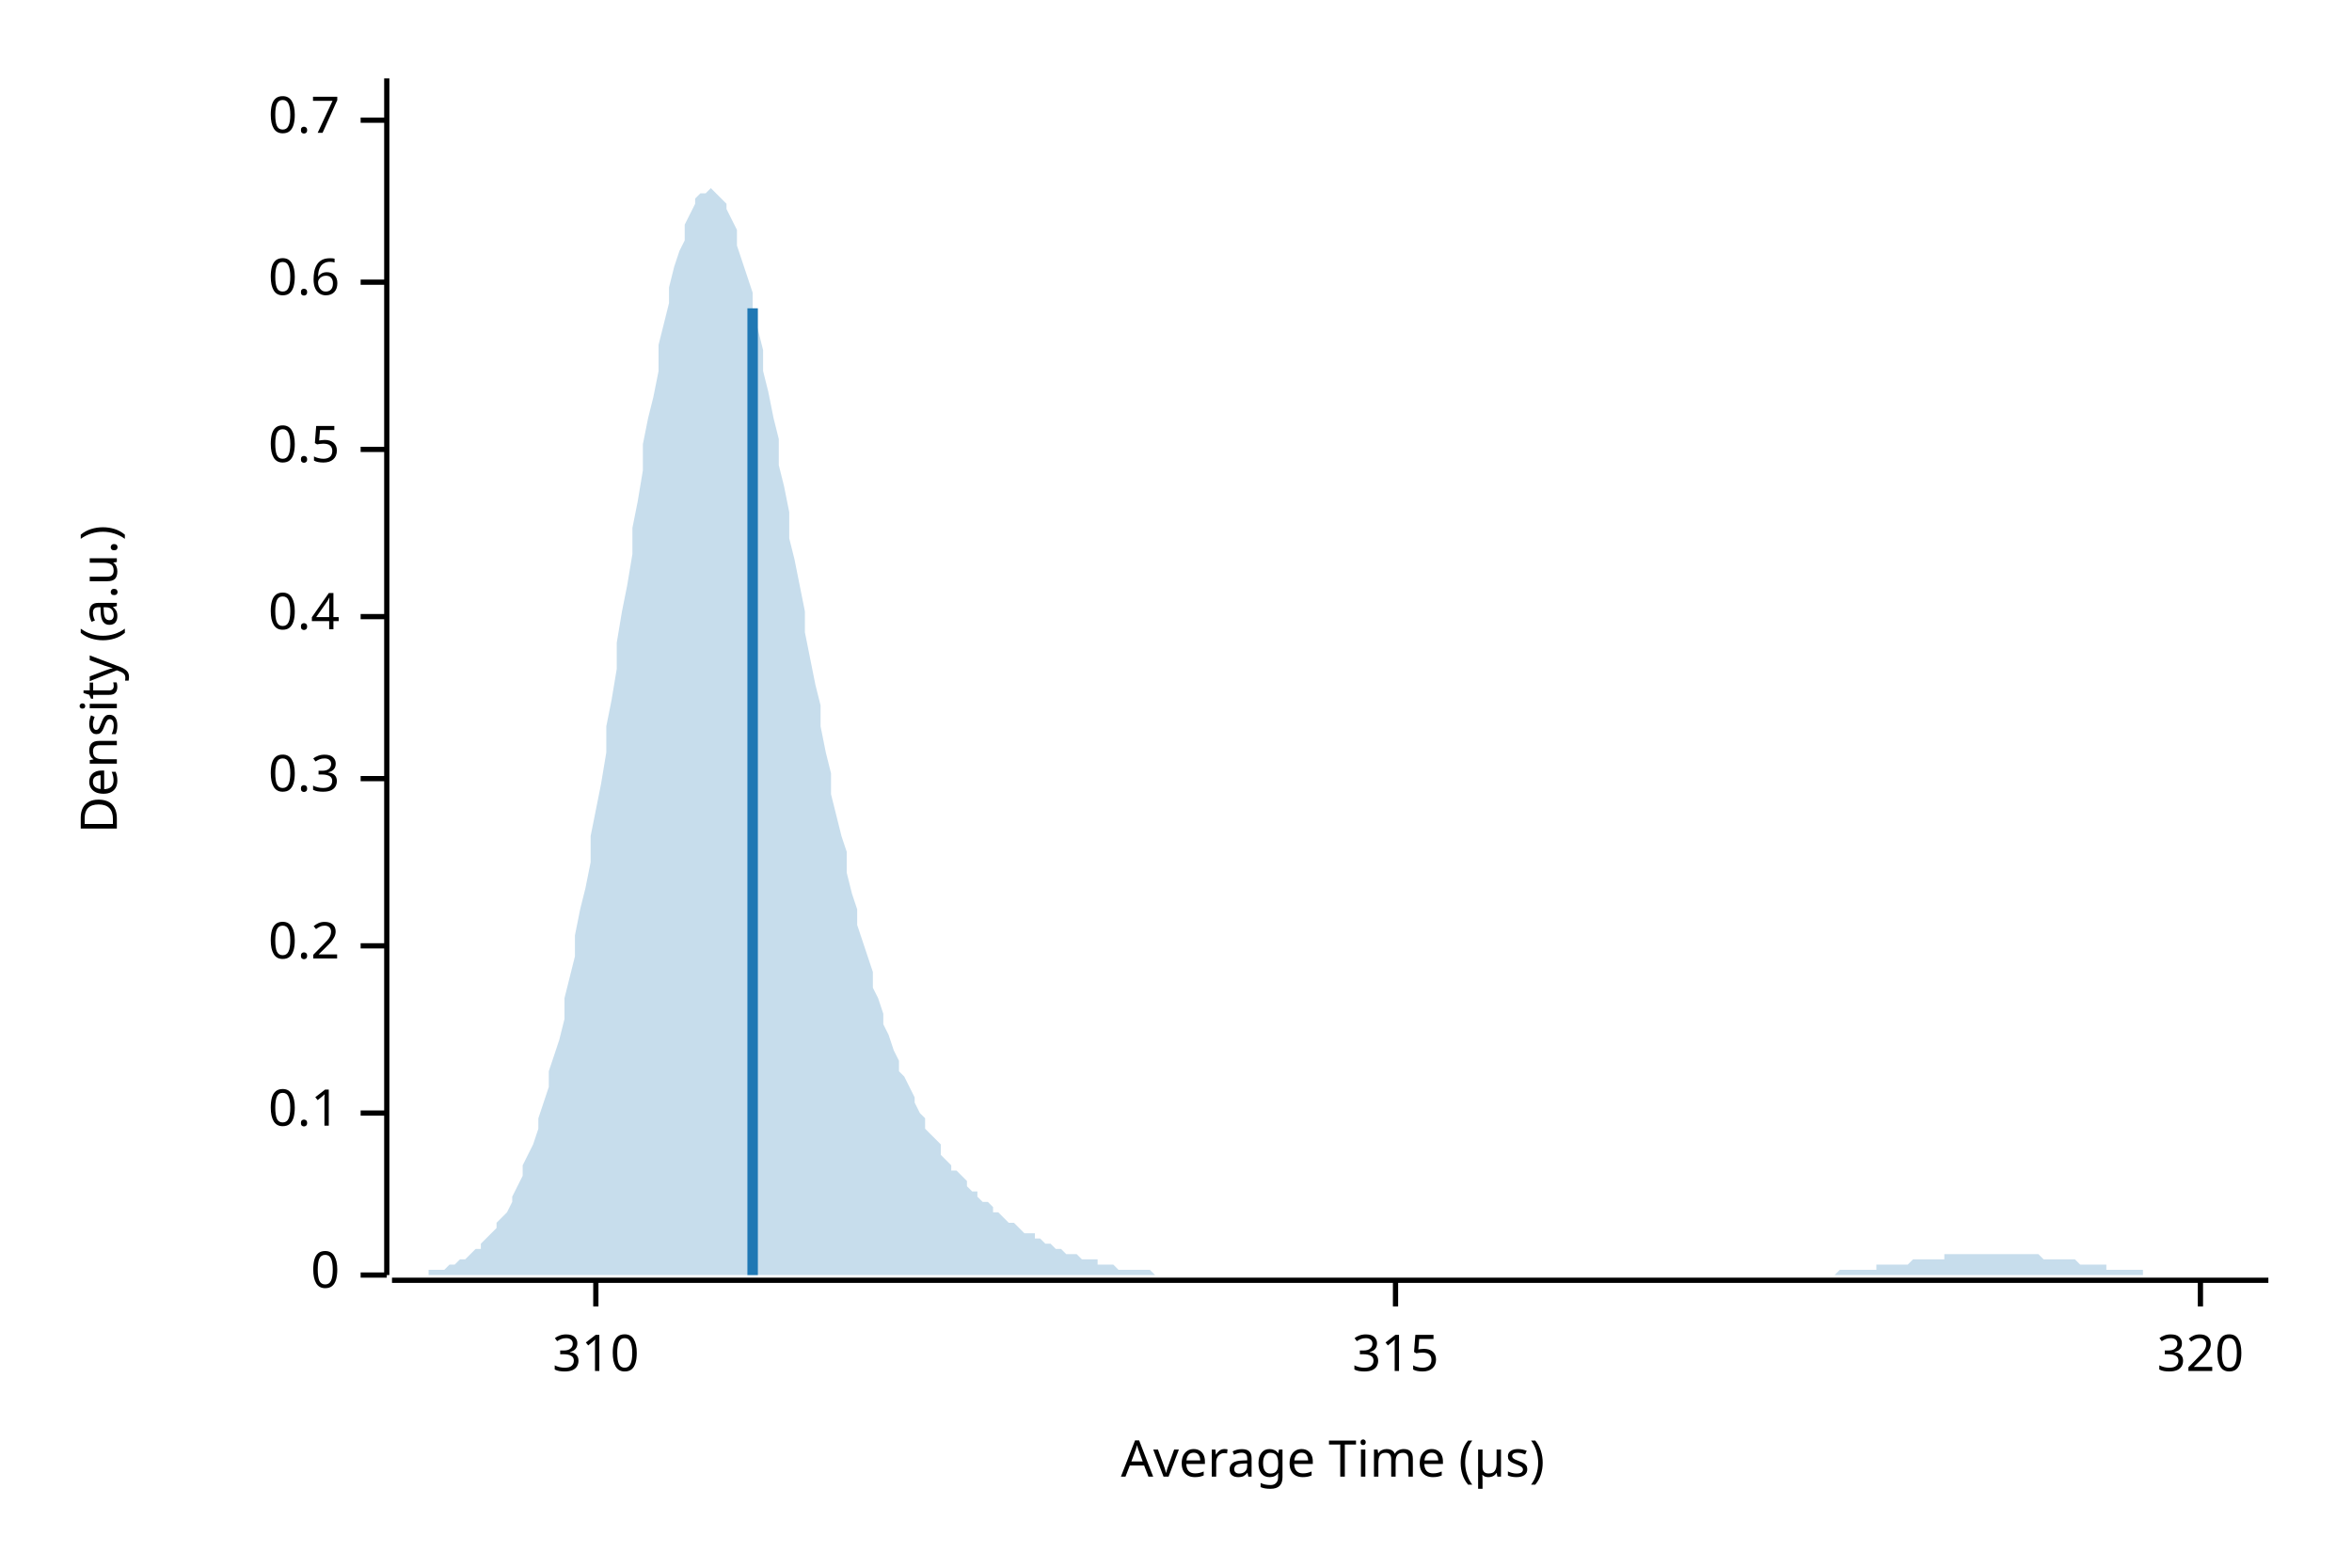
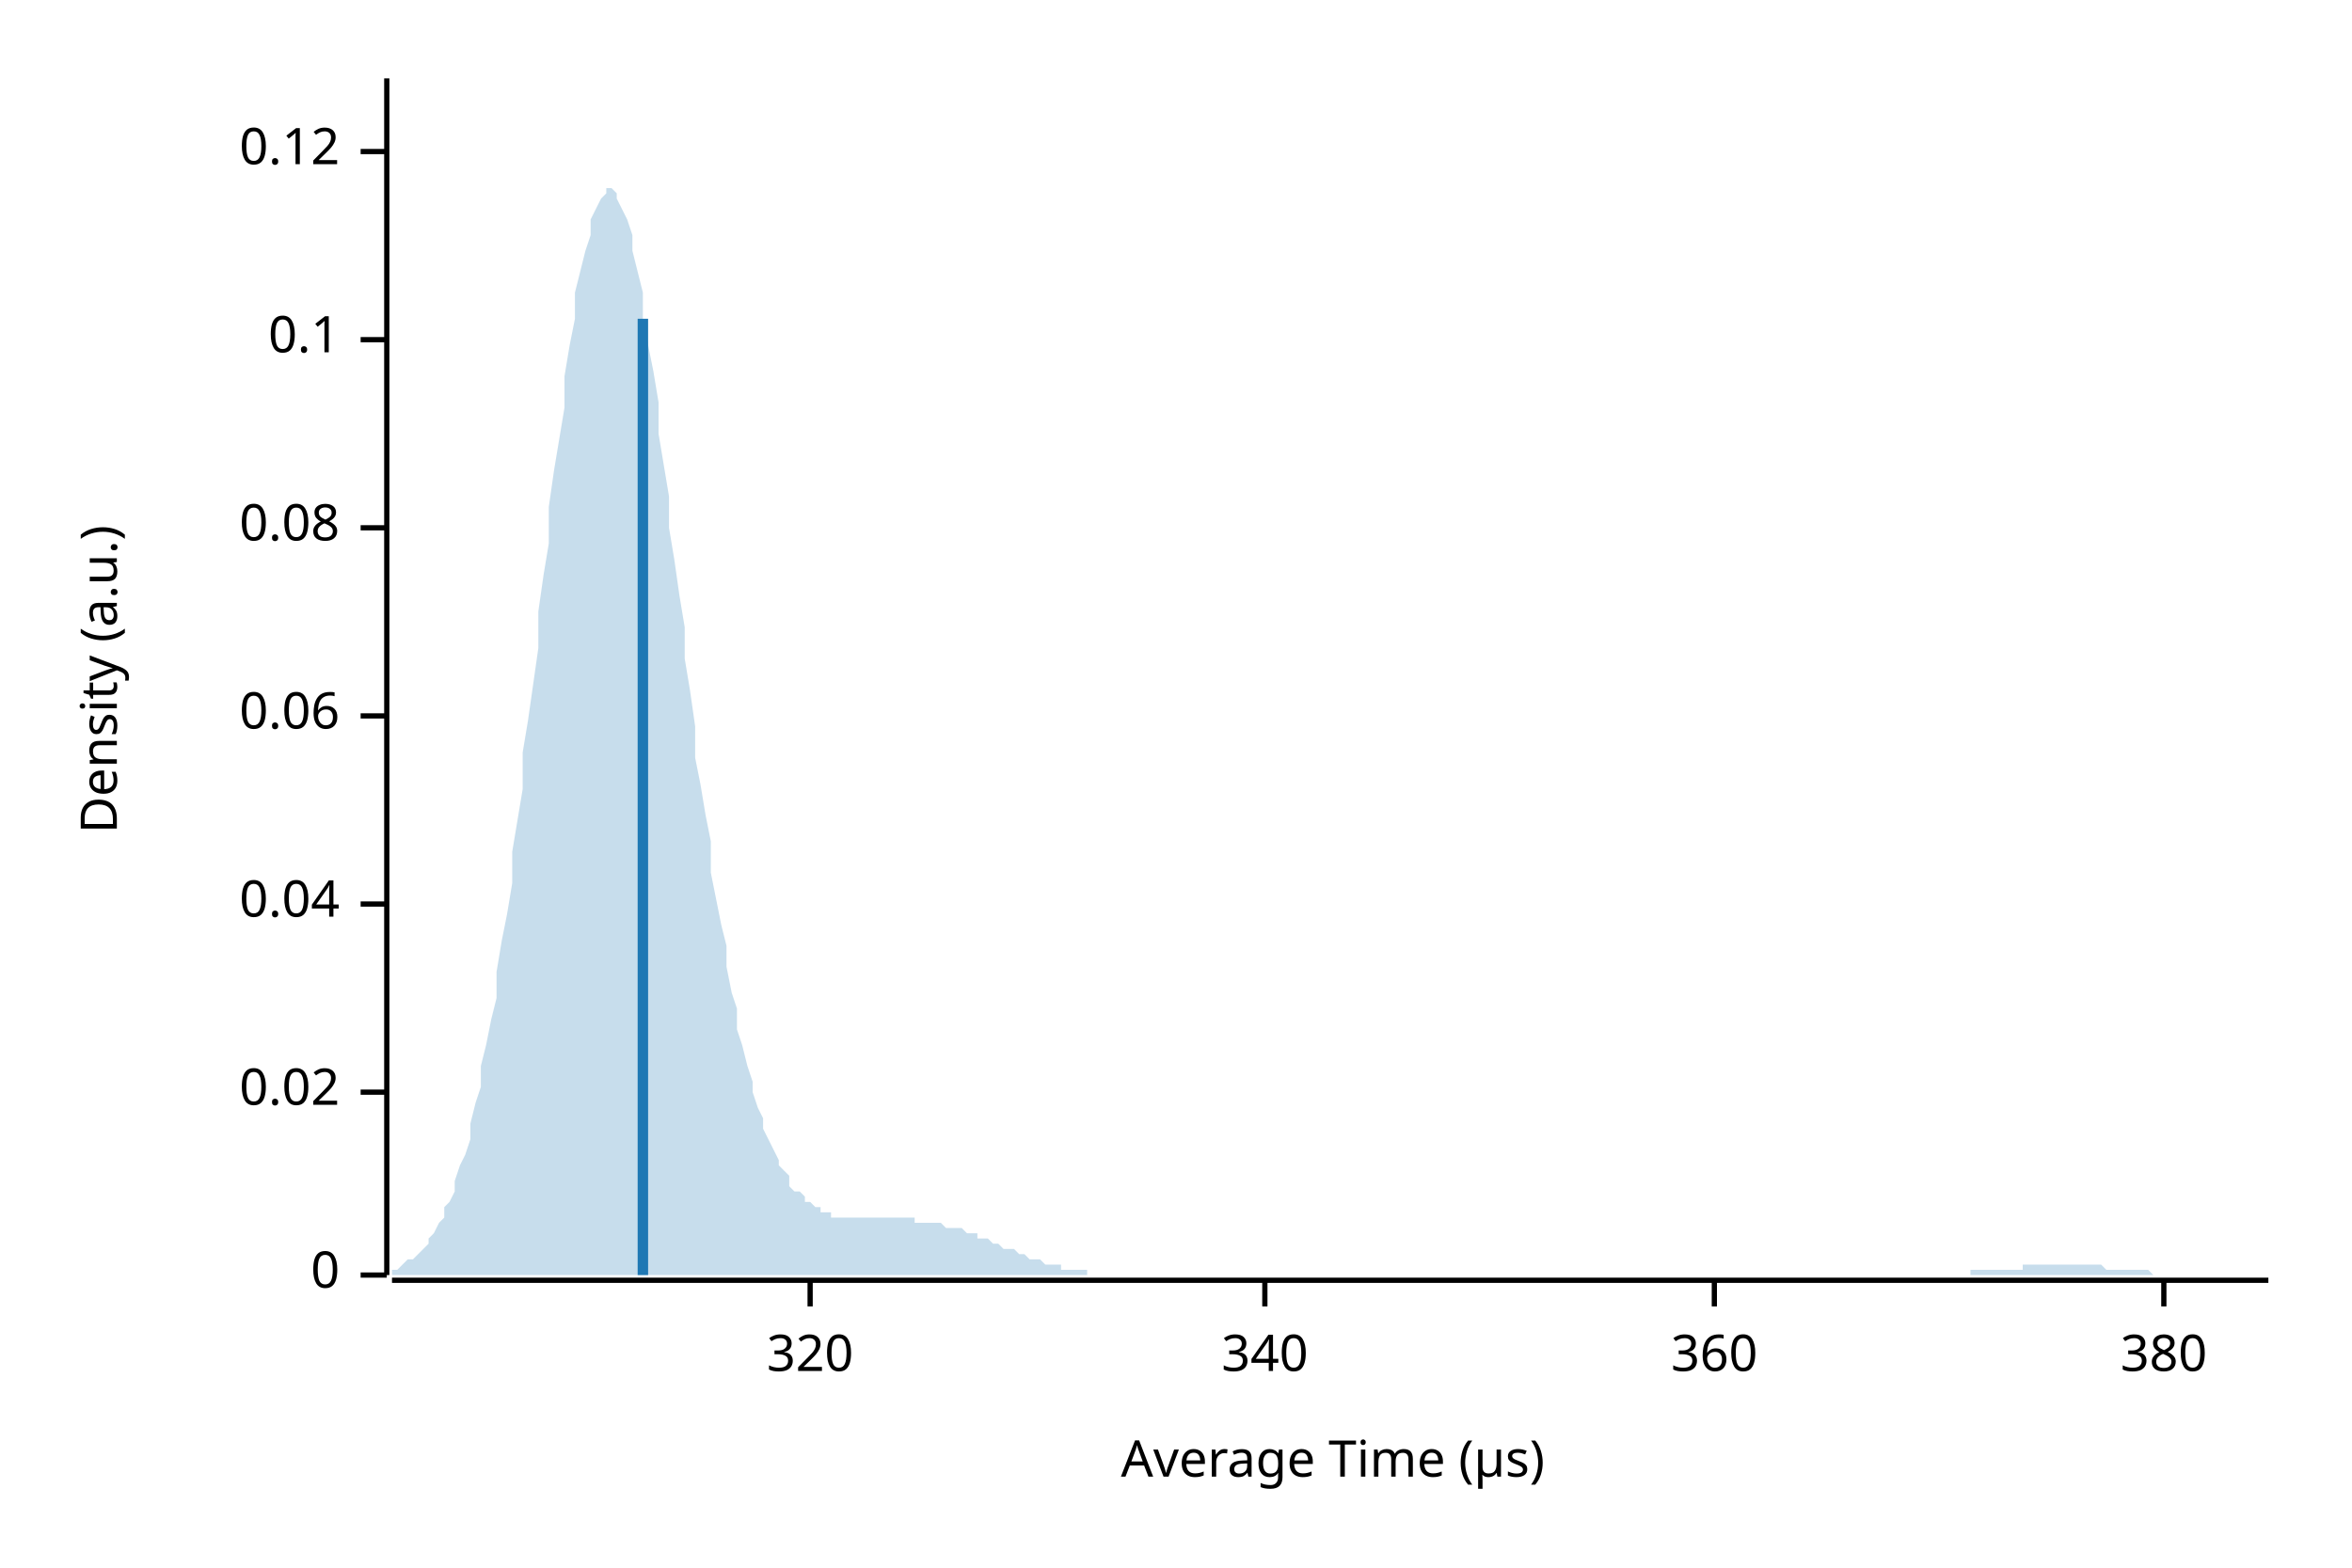
<svg xmlns="http://www.w3.org/2000/svg" width="450" height="300" viewBox="0 0 450 300">
  <text x="15" y="130" dy="0.76em" text-anchor="middle" font-family="sans-serif" font-size="9.677" opacity="1" fill="#000000" transform="rotate(270, 15, 130)">
Density (a.u.)
</text>
  <text x="255" y="285" dy="-0.5ex" text-anchor="middle" font-family="sans-serif" font-size="9.677" opacity="1" fill="#000000">
Average Time (µs)
</text>
  <polyline fill="none" opacity="1" stroke="#000000" stroke-width="1" points="74,15 74,244 " />
  <text x="65" y="244" dy="0.5ex" text-anchor="end" font-family="sans-serif" font-size="9.677" opacity="1" fill="#000000">
0
</text>
  <polyline fill="none" opacity="1" stroke="#000000" stroke-width="1" points="69,244 74,244 " />
-   <text x="65" y="213" dy="0.5ex" text-anchor="end" font-family="sans-serif" font-size="9.677" opacity="1" fill="#000000">
+   <text x="65" y="209" dy="0.5ex" text-anchor="end" font-family="sans-serif" font-size="9.677" opacity="1" fill="#000000">
+ 0.02
+ </text>
+   <polyline fill="none" opacity="1" stroke="#000000" stroke-width="1" points="69,209 74,209 " />
+   <text x="65" y="173" dy="0.5ex" text-anchor="end" font-family="sans-serif" font-size="9.677" opacity="1" fill="#000000">
+ 0.04
+ </text>
+   <polyline fill="none" opacity="1" stroke="#000000" stroke-width="1" points="69,173 74,173 " />
+   <text x="65" y="137" dy="0.5ex" text-anchor="end" font-family="sans-serif" font-size="9.677" opacity="1" fill="#000000">
+ 0.06
+ </text>
+   <polyline fill="none" opacity="1" stroke="#000000" stroke-width="1" points="69,137 74,137 " />
+   <text x="65" y="101" dy="0.5ex" text-anchor="end" font-family="sans-serif" font-size="9.677" opacity="1" fill="#000000">
+ 0.08
+ </text>
+   <polyline fill="none" opacity="1" stroke="#000000" stroke-width="1" points="69,101 74,101 " />
+   <text x="65" y="65" dy="0.5ex" text-anchor="end" font-family="sans-serif" font-size="9.677" opacity="1" fill="#000000">
0.1
</text>
-   <polyline fill="none" opacity="1" stroke="#000000" stroke-width="1" points="69,213 74,213 " />
-   <text x="65" y="181" dy="0.5ex" text-anchor="end" font-family="sans-serif" font-size="9.677" opacity="1" fill="#000000">
- 0.2
+   <polyline fill="none" opacity="1" stroke="#000000" stroke-width="1" points="69,65 74,65 " />
+   <text x="65" y="29" dy="0.5ex" text-anchor="end" font-family="sans-serif" font-size="9.677" opacity="1" fill="#000000">
+ 0.12
</text>
-   <polyline fill="none" opacity="1" stroke="#000000" stroke-width="1" points="69,181 74,181 " />
-   <text x="65" y="149" dy="0.5ex" text-anchor="end" font-family="sans-serif" font-size="9.677" opacity="1" fill="#000000">
- 0.3
- </text>
-   <polyline fill="none" opacity="1" stroke="#000000" stroke-width="1" points="69,149 74,149 " />
-   <text x="65" y="118" dy="0.5ex" text-anchor="end" font-family="sans-serif" font-size="9.677" opacity="1" fill="#000000">
- 0.4
- </text>
-   <polyline fill="none" opacity="1" stroke="#000000" stroke-width="1" points="69,118 74,118 " />
-   <text x="65" y="86" dy="0.5ex" text-anchor="end" font-family="sans-serif" font-size="9.677" opacity="1" fill="#000000">
- 0.5
- </text>
-   <polyline fill="none" opacity="1" stroke="#000000" stroke-width="1" points="69,86 74,86 " />
-   <text x="65" y="54" dy="0.5ex" text-anchor="end" font-family="sans-serif" font-size="9.677" opacity="1" fill="#000000">
- 0.6
- </text>
-   <polyline fill="none" opacity="1" stroke="#000000" stroke-width="1" points="69,54 74,54 " />
-   <text x="65" y="23" dy="0.5ex" text-anchor="end" font-family="sans-serif" font-size="9.677" opacity="1" fill="#000000">
- 0.7
- </text>
-   <polyline fill="none" opacity="1" stroke="#000000" stroke-width="1" points="69,23 74,23 " />
+   <polyline fill="none" opacity="1" stroke="#000000" stroke-width="1" points="69,29 74,29 " />
  <polyline fill="none" opacity="1" stroke="#000000" stroke-width="1" points="75,245 434,245 " />
-   <text x="114" y="255" dy="0.76em" text-anchor="middle" font-family="sans-serif" font-size="9.677" opacity="1" fill="#000000">
- 310
- </text>
-   <polyline fill="none" opacity="1" stroke="#000000" stroke-width="1" points="114,245 114,250 " />
-   <text x="267" y="255" dy="0.76em" text-anchor="middle" font-family="sans-serif" font-size="9.677" opacity="1" fill="#000000">
- 315
- </text>
-   <polyline fill="none" opacity="1" stroke="#000000" stroke-width="1" points="267,245 267,250 " />
-   <text x="421" y="255" dy="0.76em" text-anchor="middle" font-family="sans-serif" font-size="9.677" opacity="1" fill="#000000">
+   <text x="155" y="255" dy="0.76em" text-anchor="middle" font-family="sans-serif" font-size="9.677" opacity="1" fill="#000000">
320
</text>
-   <polyline fill="none" opacity="1" stroke="#000000" stroke-width="1" points="421,245 421,250 " />
-   <polygon opacity="0.25" fill="#1F78B4" points="75,244 75,244 76,244 77,244 77,244 78,244 79,244 80,244 80,244 81,244 82,244 82,243 83,243 84,243 85,243 85,243 86,242 87,242 87,242 88,241 89,241 90,240 90,240 91,239 92,239 92,238 93,237 94,236 95,235 95,234 96,233 97,232 98,230 98,229 99,227 100,225 100,223 101,221 102,219 103,216 103,214 104,211 105,208 105,205 106,202 107,199 108,195 108,191 109,187 110,183 110,179 111,174 112,170 113,165 113,160 114,155 115,150 116,144 116,139 117,134 118,128 118,123 119,117 120,112 121,106 121,101 122,96 123,90 123,85 124,80 125,76 126,71 126,66 127,62 128,58 128,55 129,51 130,48 131,46 131,43 132,41 133,39 133,38 134,37 135,37 136,36 136,36 137,37 138,38 139,39 139,40 140,42 141,44 141,47 142,50 143,53 144,56 144,60 145,63 146,67 146,71 147,75 148,80 149,84 149,89 150,93 151,98 151,103 152,107 153,112 154,117 154,121 155,126 156,131 157,135 157,139 158,144 159,148 159,152 160,156 161,160 162,163 162,167 163,171 164,174 164,177 165,180 166,183 167,186 167,189 168,191 169,194 169,196 170,198 171,201 172,203 172,205 173,206 174,208 175,210 175,211 176,213 177,214 177,216 178,217 179,218 180,219 180,221 181,222 182,223 182,224 183,224 184,225 185,226 185,227 186,228 187,228 187,229 188,230 189,230 190,231 190,232 191,232 192,233 192,233 193,234 194,234 195,235 195,235 196,236 197,236 198,236 198,237 199,237 200,238 200,238 201,238 202,239 203,239 203,239 204,240 205,240 205,240 206,240 207,241 208,241 208,241 209,241 210,241 210,242 211,242 212,242 213,242 213,242 214,243 215,243 216,243 216,243 217,243 218,243 218,243 219,243 220,243 221,244 221,244 222,244 223,244 223,244 224,244 225,244 226,244 226,244 227,244 228,244 228,244 229,244 230,244 231,244 231,244 232,244 233,244 233,244 234,244 235,244 236,244 236,244 237,244 238,244 239,244 239,244 240,244 241,244 241,244 242,244 243,244 244,244 244,244 245,244 246,244 246,244 247,244 248,244 249,244 249,244 250,244 251,244 251,244 252,244 253,244 254,244 254,244 255,244 256,244 257,244 257,244 258,244 259,244 259,244 260,244 261,244 262,244 262,244 263,244 264,244 264,244 265,244 266,244 267,244 267,244 268,244 269,244 269,244 270,244 271,244 272,244 272,244 273,244 274,244 275,244 275,244 276,244 277,244 277,244 278,244 279,244 280,244 280,244 281,244 282,244 282,244 283,244 284,244 285,244 285,244 286,244 287,244 287,244 288,244 289,244 290,244 290,244 291,244 292,244 292,244 293,244 294,244 295,244 295,244 296,244 297,244 298,244 298,244 299,244 300,244 300,244 301,244 302,244 303,244 303,244 304,244 305,244 305,244 306,244 307,244 308,244 308,244 309,244 310,244 310,244 311,244 312,244 313,244 313,244 314,244 315,244 316,244 316,244 317,244 318,244 318,244 319,244 320,244 321,244 321,244 322,244 323,244 323,244 324,244 325,244 326,244 326,244 327,244 328,244 328,244 329,244 330,244 331,244 331,244 332,244 333,244 333,244 334,244 335,244 336,244 336,244 337,244 338,244 339,244 339,244 340,244 341,244 341,244 342,244 343,244 344,244 344,244 345,244 346,244 346,244 347,244 348,244 349,244 349,244 350,244 351,244 351,244 352,243 353,243 354,243 354,243 355,243 356,243 357,243 357,243 358,243 359,243 359,242 360,242 361,242 362,242 362,242 363,242 364,242 364,242 365,242 366,241 367,241 367,241 368,241 369,241 369,241 370,241 371,241 372,241 372,240 373,240 374,240 375,240 375,240 376,240 377,240 377,240 378,240 379,240 380,240 380,240 381,240 382,240 382,240 383,240 384,240 385,240 385,240 386,240 387,240 387,240 388,240 389,240 390,240 390,240 391,241 392,241 392,241 393,241 394,241 395,241 395,241 396,241 397,241 398,242 398,242 399,242 400,242 400,242 401,242 402,242 403,242 403,243 404,243 405,243 405,243 406,243 407,243 408,243 408,243 409,243 410,243 410,244 411,244 412,244 413,244 413,244 414,244 415,244 416,244 416,244 417,244 418,244 418,244 419,244 420,244 421,244 421,244 422,244 423,244 423,244 424,244 425,244 426,244 426,244 427,244 428,244 428,244 429,244 430,244 431,244 431,244 432,244 433,244 434,244 434,244 75,244 " />
-   <polyline fill="none" opacity="1" stroke="#1F78B4" stroke-width="2" points="144,244 144,59 " />
+   <polyline fill="none" opacity="1" stroke="#000000" stroke-width="1" points="155,245 155,250 " />
+   <text x="242" y="255" dy="0.76em" text-anchor="middle" font-family="sans-serif" font-size="9.677" opacity="1" fill="#000000">
+ 340
+ </text>
+   <polyline fill="none" opacity="1" stroke="#000000" stroke-width="1" points="242,245 242,250 " />
+   <text x="328" y="255" dy="0.76em" text-anchor="middle" font-family="sans-serif" font-size="9.677" opacity="1" fill="#000000">
+ 360
+ </text>
+   <polyline fill="none" opacity="1" stroke="#000000" stroke-width="1" points="328,245 328,250 " />
+   <text x="414" y="255" dy="0.76em" text-anchor="middle" font-family="sans-serif" font-size="9.677" opacity="1" fill="#000000">
+ 380
+ </text>
+   <polyline fill="none" opacity="1" stroke="#000000" stroke-width="1" points="414,245 414,250 " />
+   <polygon opacity="0.25" fill="#1F78B4" points="75,243 75,243 76,243 77,242 77,242 78,241 79,241 80,240 80,240 81,239 82,238 82,237 83,236 84,234 85,233 85,231 86,230 87,228 87,226 88,223 89,221 90,218 90,215 91,211 92,208 92,204 93,200 94,195 95,191 95,186 96,180 97,175 98,169 98,163 99,157 100,151 100,144 101,138 102,131 103,124 103,117 104,110 105,104 105,97 106,90 107,84 108,78 108,72 109,66 110,61 110,56 111,52 112,48 113,45 113,42 114,40 115,38 116,37 116,36 117,36 118,37 118,38 119,40 120,42 121,45 121,48 122,52 123,56 123,61 124,66 125,71 126,77 126,83 127,89 128,95 128,101 129,107 130,114 131,120 131,126 132,132 133,139 133,145 134,150 135,156 136,161 136,167 137,172 138,177 139,181 139,185 140,190 141,193 141,197 142,200 143,204 144,207 144,209 145,212 146,214 146,216 147,218 148,220 149,222 149,223 150,224 151,225 151,227 152,228 153,228 154,229 154,230 155,230 156,231 157,231 157,232 158,232 159,232 159,233 160,233 161,233 162,233 162,233 163,233 164,233 164,233 165,233 166,233 167,233 167,233 168,233 169,233 169,233 170,233 171,233 172,233 172,233 173,233 174,233 175,233 175,234 176,234 177,234 177,234 178,234 179,234 180,234 180,234 181,235 182,235 182,235 183,235 184,235 185,236 185,236 186,236 187,236 187,237 188,237 189,237 190,238 190,238 191,238 192,239 192,239 193,239 194,239 195,240 195,240 196,240 197,241 198,241 198,241 199,241 200,242 200,242 201,242 202,242 203,242 203,243 204,243 205,243 205,243 206,243 207,243 208,243 208,244 209,244 210,244 210,244 211,244 212,244 213,244 213,244 214,244 215,244 216,244 216,244 217,244 218,244 218,244 219,244 220,244 221,244 221,244 222,244 223,244 223,244 224,244 225,244 226,244 226,244 227,244 228,244 228,244 229,244 230,244 231,244 231,244 232,244 233,244 233,244 234,244 235,244 236,244 236,244 237,244 238,244 239,244 239,244 240,244 241,244 241,244 242,244 243,244 244,244 244,244 245,244 246,244 246,244 247,244 248,244 249,244 249,244 250,244 251,244 251,244 252,244 253,244 254,244 254,244 255,244 256,244 257,244 257,244 258,244 259,244 259,244 260,244 261,244 262,244 262,244 263,244 264,244 264,244 265,244 266,244 267,244 267,244 268,244 269,244 269,244 270,244 271,244 272,244 272,244 273,244 274,244 275,244 275,244 276,244 277,244 277,244 278,244 279,244 280,244 280,244 281,244 282,244 282,244 283,244 284,244 285,244 285,244 286,244 287,244 287,244 288,244 289,244 290,244 290,244 291,244 292,244 292,244 293,244 294,244 295,244 295,244 296,244 297,244 298,244 298,244 299,244 300,244 300,244 301,244 302,244 303,244 303,244 304,244 305,244 305,244 306,244 307,244 308,244 308,244 309,244 310,244 310,244 311,244 312,244 313,244 313,244 314,244 315,244 316,244 316,244 317,244 318,244 318,244 319,244 320,244 321,244 321,244 322,244 323,244 323,244 324,244 325,244 326,244 326,244 327,244 328,244 328,244 329,244 330,244 331,244 331,244 332,244 333,244 333,244 334,244 335,244 336,244 336,244 337,244 338,244 339,244 339,244 340,244 341,244 341,244 342,244 343,244 344,244 344,244 345,244 346,244 346,244 347,244 348,244 349,244 349,244 350,244 351,244 351,244 352,244 353,244 354,244 354,244 355,244 356,244 357,244 357,244 358,244 359,244 359,244 360,244 361,244 362,244 362,244 363,244 364,244 364,244 365,244 366,244 367,244 367,244 368,244 369,244 369,244 370,244 371,244 372,244 372,244 373,244 374,244 375,244 375,244 376,244 377,244 377,243 378,243 379,243 380,243 380,243 381,243 382,243 382,243 383,243 384,243 385,243 385,243 386,243 387,243 387,242 388,242 389,242 390,242 390,242 391,242 392,242 392,242 393,242 394,242 395,242 395,242 396,242 397,242 398,242 398,242 399,242 400,242 400,242 401,242 402,242 403,243 403,243 404,243 405,243 405,243 406,243 407,243 408,243 408,243 409,243 410,243 410,243 411,243 412,244 413,244 413,244 414,244 415,244 416,244 416,244 417,244 418,244 418,244 419,244 420,244 421,244 421,244 422,244 423,244 423,244 424,244 425,244 426,244 426,244 427,244 428,244 428,244 429,244 430,244 431,244 431,244 432,244 433,244 434,244 434,244 75,244 " />
+   <polyline fill="none" opacity="1" stroke="#1F78B4" stroke-width="2" points="123,244 123,61 " />
</svg>
